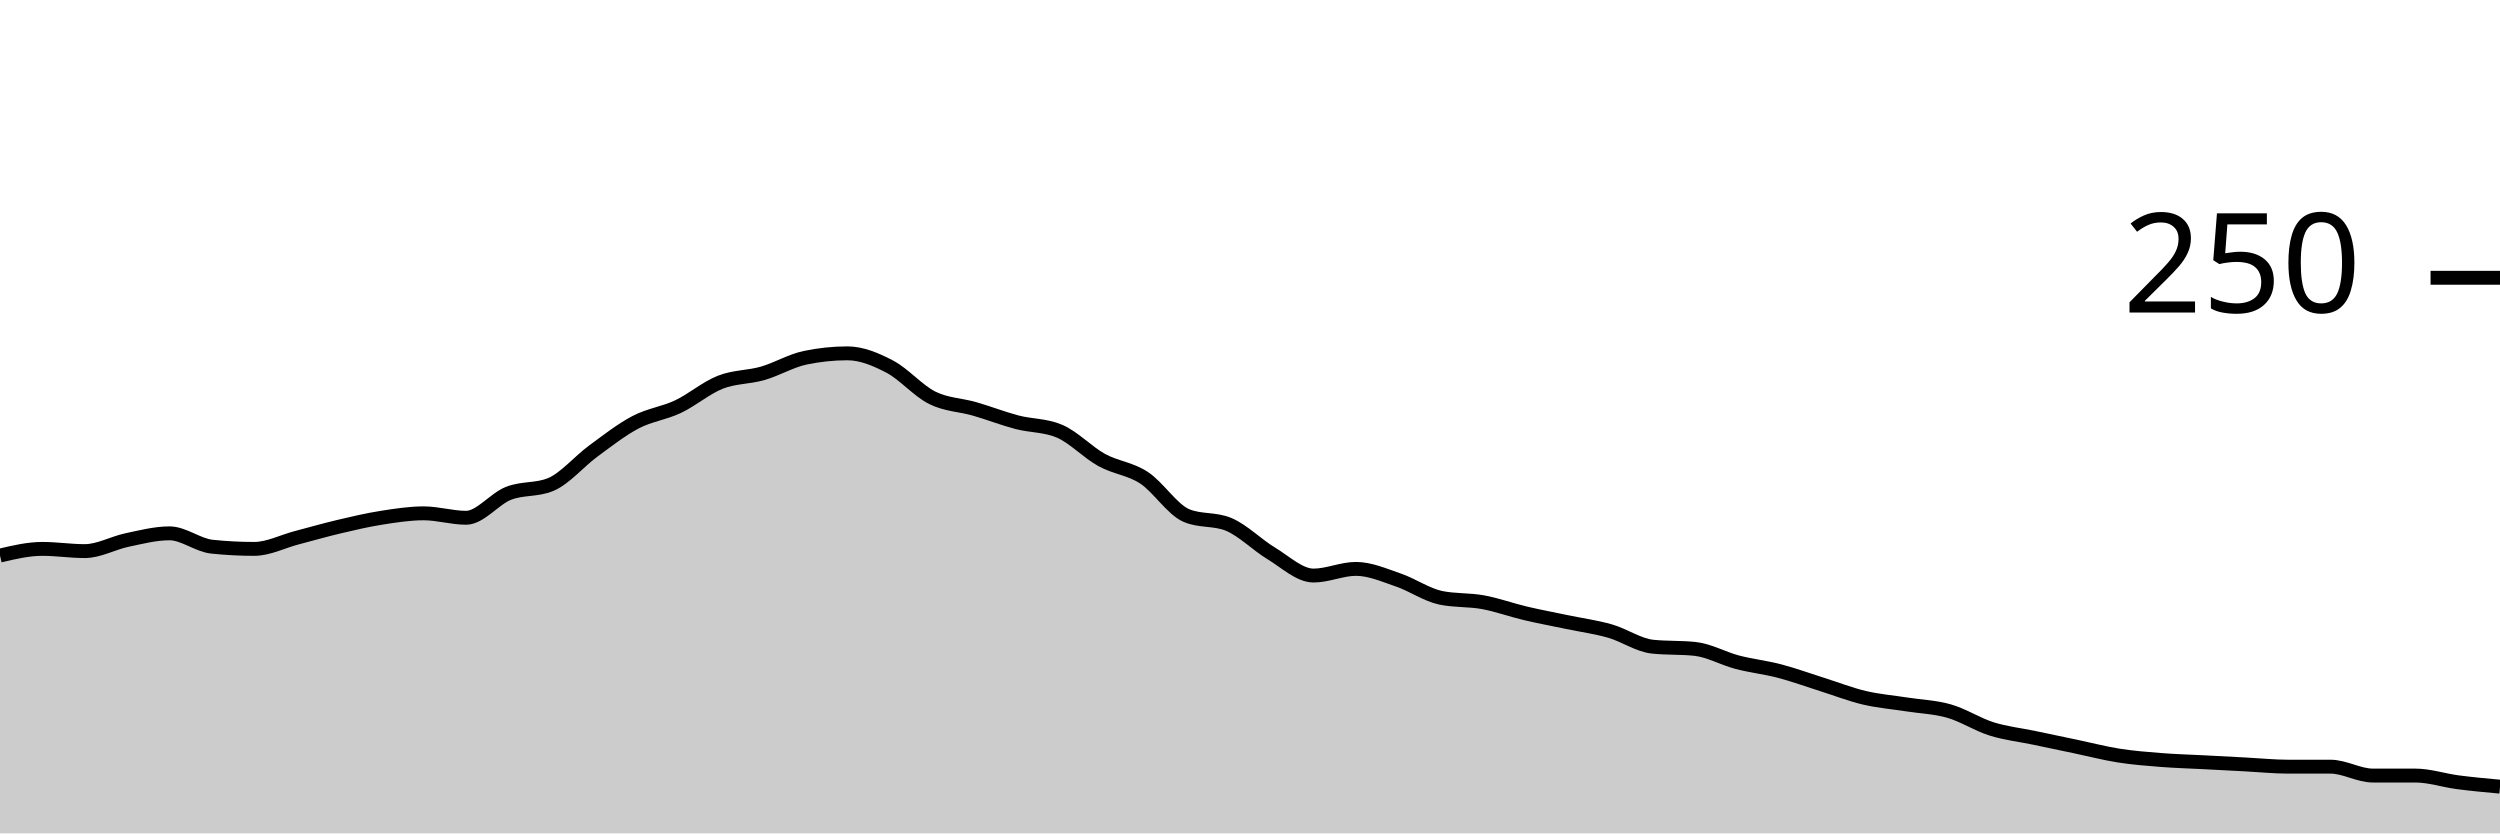
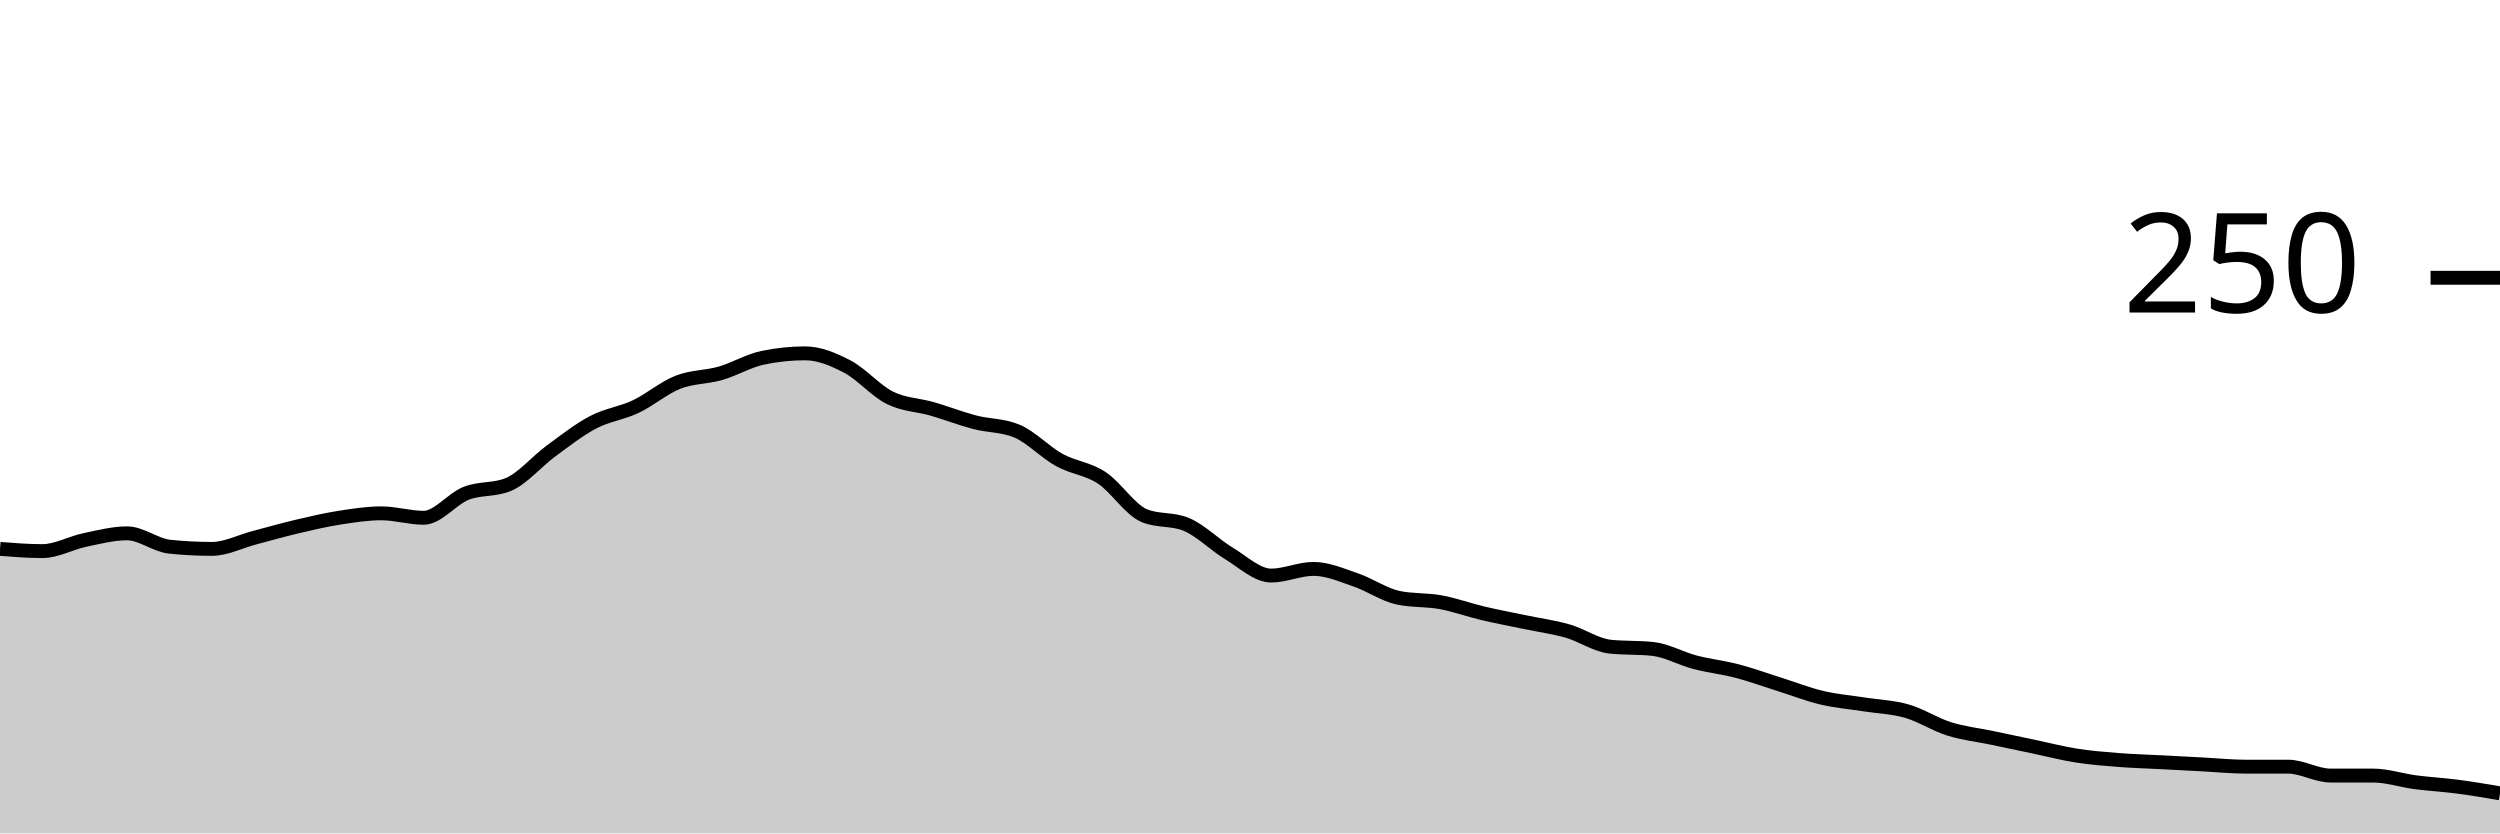
<svg xmlns="http://www.w3.org/2000/svg" viewBox="0 0 180 60">
  <g transform="translate(0,20)">
-     <path class="area" fill="rgba(0, 0, 0, 0.2)" d="M0,20C1.017,19.76,2.034,19.52,3.051,19.52C4.068,19.52,5.085,19.68,6.102,19.68C7.119,19.68,8.136,19.093,9.153,18.88C10.169,18.667,11.186,18.4,12.203,18.4C13.22,18.4,14.237,19.253,15.254,19.36C16.271,19.467,17.288,19.52,18.305,19.52C19.322,19.52,20.339,18.987,21.356,18.72C22.373,18.453,23.39,18.16,24.407,17.92C25.424,17.68,26.441,17.44,27.458,17.28C28.475,17.12,29.492,16.96,30.508,16.96C31.525,16.96,32.542,17.28,33.559,17.28C34.576,17.28,35.593,15.92,36.61,15.52C37.627,15.12,38.644,15.307,39.661,14.88C40.678,14.453,41.695,13.227,42.712,12.48C43.729,11.733,44.746,10.933,45.763,10.4C46.78,9.867,47.797,9.76,48.814,9.28C49.831,8.8,50.847,7.92,51.864,7.52C52.881,7.12,53.898,7.173,54.915,6.88C55.932,6.587,56.949,5.973,57.966,5.76C58.983,5.547,60,5.44,61.017,5.44C62.034,5.44,63.051,5.867,64.068,6.4C65.085,6.933,66.102,8.133,67.119,8.64C68.136,9.147,69.153,9.147,70.169,9.44C71.186,9.733,72.203,10.133,73.22,10.4C74.237,10.667,75.254,10.613,76.271,11.04C77.288,11.467,78.305,12.56,79.322,13.12C80.339,13.68,81.356,13.733,82.373,14.4C83.39,15.067,84.407,16.693,85.424,17.12C86.441,17.547,87.458,17.333,88.475,17.76C89.492,18.187,90.508,19.227,91.525,19.84C92.542,20.453,93.559,21.44,94.576,21.44C95.593,21.44,96.61,20.96,97.627,20.96C98.644,20.96,99.661,21.413,100.678,21.76C101.695,22.107,102.712,22.827,103.729,23.04C104.746,23.253,105.763,23.173,106.78,23.36C107.797,23.547,108.814,23.92,109.831,24.16C110.847,24.4,111.864,24.587,112.881,24.8C113.898,25.013,114.915,25.147,115.932,25.44C116.949,25.733,117.966,26.453,118.983,26.56C120,26.667,121.017,26.613,122.034,26.72C123.051,26.827,124.068,27.413,125.085,27.68C126.102,27.947,127.119,28.053,128.136,28.32C129.153,28.587,130.169,28.96,131.186,29.28C132.203,29.6,133.22,30,134.237,30.24C135.254,30.48,136.271,30.56,137.288,30.72C138.305,30.88,139.322,30.907,140.339,31.2C141.356,31.493,142.373,32.16,143.39,32.48C144.407,32.8,145.424,32.907,146.441,33.12C147.458,33.333,148.475,33.547,149.492,33.76C150.508,33.973,151.525,34.24,152.542,34.4C153.559,34.56,154.576,34.64,155.593,34.72C156.61,34.8,157.627,34.827,158.644,34.88C159.661,34.933,160.678,34.987,161.695,35.04C162.712,35.093,163.729,35.2,164.746,35.2C165.763,35.2,166.78,35.2,167.797,35.2C168.814,35.2,169.831,35.84,170.847,35.84C171.864,35.84,172.881,35.84,173.898,35.84C174.915,35.84,175.932,36.187,176.949,36.32C177.966,36.453,178.983,36.547,180,36.64L180,40C178.983,40,177.966,40,176.949,40C175.932,40,174.915,40,173.898,40C172.881,40,171.864,40,170.847,40C169.831,40,168.814,40,167.797,40C166.78,40,165.763,40,164.746,40C163.729,40,162.712,40,161.695,40C160.678,40,159.661,40,158.644,40C157.627,40,156.61,40,155.593,40C154.576,40,153.559,40,152.542,40C151.525,40,150.508,40,149.492,40C148.475,40,147.458,40,146.441,40C145.424,40,144.407,40,143.39,40C142.373,40,141.356,40,140.339,40C139.322,40,138.305,40,137.288,40C136.271,40,135.254,40,134.237,40C133.22,40,132.203,40,131.186,40C130.169,40,129.153,40,128.136,40C127.119,40,126.102,40,125.085,40C124.068,40,123.051,40,122.034,40C121.017,40,120,40,118.983,40C117.966,40,116.949,40,115.932,40C114.915,40,113.898,40,112.881,40C111.864,40,110.847,40,109.831,40C108.814,40,107.797,40,106.78,40C105.763,40,104.746,40,103.729,40C102.712,40,101.695,40,100.678,40C99.661,40,98.644,40,97.627,40C96.61,40,95.593,40,94.576,40C93.559,40,92.542,40,91.525,40C90.508,40,89.492,40,88.475,40C87.458,40,86.441,40,85.424,40C84.407,40,83.39,40,82.373,40C81.356,40,80.339,40,79.322,40C78.305,40,77.288,40,76.271,40C75.254,40,74.237,40,73.22,40C72.203,40,71.186,40,70.169,40C69.153,40,68.136,40,67.119,40C66.102,40,65.085,40,64.068,40C63.051,40,62.034,40,61.017,40C60,40,58.983,40,57.966,40C56.949,40,55.932,40,54.915,40C53.898,40,52.881,40,51.864,40C50.847,40,49.831,40,48.814,40C47.797,40,46.78,40,45.763,40C44.746,40,43.729,40,42.712,40C41.695,40,40.678,40,39.661,40C38.644,40,37.627,40,36.61,40C35.593,40,34.576,40,33.559,40C32.542,40,31.525,40,30.508,40C29.492,40,28.475,40,27.458,40C26.441,40,25.424,40,24.407,40C23.39,40,22.373,40,21.356,40C20.339,40,19.322,40,18.305,40C17.288,40,16.271,40,15.254,40C14.237,40,13.22,40,12.203,40C11.186,40,10.169,40,9.153,40C8.136,40,7.119,40,6.102,40C5.085,40,4.068,40,3.051,40C2.034,40,1.017,40,0,40Z" />
-     <path class="line" stroke="black" fill="none" d="M0,20C1.017,19.76,2.034,19.52,3.051,19.52C4.068,19.52,5.085,19.68,6.102,19.68C7.119,19.68,8.136,19.093,9.153,18.88C10.169,18.667,11.186,18.4,12.203,18.4C13.22,18.4,14.237,19.253,15.254,19.36C16.271,19.467,17.288,19.52,18.305,19.52C19.322,19.52,20.339,18.987,21.356,18.72C22.373,18.453,23.39,18.16,24.407,17.92C25.424,17.68,26.441,17.44,27.458,17.28C28.475,17.12,29.492,16.96,30.508,16.96C31.525,16.96,32.542,17.28,33.559,17.28C34.576,17.28,35.593,15.92,36.61,15.52C37.627,15.12,38.644,15.307,39.661,14.88C40.678,14.453,41.695,13.227,42.712,12.48C43.729,11.733,44.746,10.933,45.763,10.4C46.78,9.867,47.797,9.76,48.814,9.28C49.831,8.8,50.847,7.92,51.864,7.52C52.881,7.12,53.898,7.173,54.915,6.88C55.932,6.587,56.949,5.973,57.966,5.76C58.983,5.547,60,5.44,61.017,5.44C62.034,5.44,63.051,5.867,64.068,6.4C65.085,6.933,66.102,8.133,67.119,8.64C68.136,9.147,69.153,9.147,70.169,9.44C71.186,9.733,72.203,10.133,73.22,10.4C74.237,10.667,75.254,10.613,76.271,11.04C77.288,11.467,78.305,12.56,79.322,13.12C80.339,13.68,81.356,13.733,82.373,14.4C83.39,15.067,84.407,16.693,85.424,17.12C86.441,17.547,87.458,17.333,88.475,17.76C89.492,18.187,90.508,19.227,91.525,19.84C92.542,20.453,93.559,21.44,94.576,21.44C95.593,21.44,96.61,20.96,97.627,20.96C98.644,20.96,99.661,21.413,100.678,21.76C101.695,22.107,102.712,22.827,103.729,23.04C104.746,23.253,105.763,23.173,106.78,23.36C107.797,23.547,108.814,23.92,109.831,24.16C110.847,24.4,111.864,24.587,112.881,24.8C113.898,25.013,114.915,25.147,115.932,25.44C116.949,25.733,117.966,26.453,118.983,26.56C120,26.667,121.017,26.613,122.034,26.72C123.051,26.827,124.068,27.413,125.085,27.68C126.102,27.947,127.119,28.053,128.136,28.32C129.153,28.587,130.169,28.96,131.186,29.28C132.203,29.6,133.22,30,134.237,30.24C135.254,30.48,136.271,30.56,137.288,30.72C138.305,30.88,139.322,30.907,140.339,31.2C141.356,31.493,142.373,32.16,143.39,32.48C144.407,32.8,145.424,32.907,146.441,33.12C147.458,33.333,148.475,33.547,149.492,33.76C150.508,33.973,151.525,34.24,152.542,34.4C153.559,34.56,154.576,34.64,155.593,34.72C156.61,34.8,157.627,34.827,158.644,34.88C159.661,34.933,160.678,34.987,161.695,35.04C162.712,35.093,163.729,35.2,164.746,35.2C165.763,35.2,166.78,35.2,167.797,35.2C168.814,35.2,169.831,35.84,170.847,35.84C171.864,35.84,172.881,35.84,173.898,35.84C174.915,35.84,175.932,36.187,176.949,36.32C177.966,36.453,178.983,36.547,180,36.64" />
+     <path class="area" fill="rgba(0, 0, 0, 0.2)" d="M0,19.52C1.017,19.6,2.034,19.68,3.051,19.68C4.068,19.68,5.085,19.093,6.102,18.88C7.119,18.667,8.136,18.4,9.153,18.4C10.169,18.4,11.186,19.253,12.203,19.36C13.22,19.467,14.237,19.52,15.254,19.52C16.271,19.52,17.288,18.987,18.305,18.72C19.322,18.453,20.339,18.16,21.356,17.92C22.373,17.68,23.39,17.44,24.407,17.28C25.424,17.12,26.441,16.96,27.458,16.96C28.475,16.96,29.492,17.28,30.508,17.28C31.525,17.28,32.542,15.92,33.559,15.52C34.576,15.12,35.593,15.307,36.61,14.88C37.627,14.453,38.644,13.227,39.661,12.48C40.678,11.733,41.695,10.933,42.712,10.4C43.729,9.867,44.746,9.76,45.763,9.28C46.78,8.8,47.797,7.92,48.814,7.52C49.831,7.12,50.847,7.173,51.864,6.88C52.881,6.587,53.898,5.973,54.915,5.76C55.932,5.547,56.949,5.44,57.966,5.44C58.983,5.44,60,5.867,61.017,6.4C62.034,6.933,63.051,8.133,64.068,8.64C65.085,9.147,66.102,9.147,67.119,9.44C68.136,9.733,69.153,10.133,70.169,10.4C71.186,10.667,72.203,10.613,73.22,11.04C74.237,11.467,75.254,12.56,76.271,13.12C77.288,13.68,78.305,13.733,79.322,14.4C80.339,15.067,81.356,16.693,82.373,17.12C83.39,17.547,84.407,17.333,85.424,17.76C86.441,18.187,87.458,19.227,88.475,19.84C89.492,20.453,90.508,21.44,91.525,21.44C92.542,21.44,93.559,20.96,94.576,20.96C95.593,20.96,96.61,21.413,97.627,21.76C98.644,22.107,99.661,22.827,100.678,23.04C101.695,23.253,102.712,23.173,103.729,23.36C104.746,23.547,105.763,23.92,106.78,24.16C107.797,24.4,108.814,24.587,109.831,24.8C110.847,25.013,111.864,25.147,112.881,25.44C113.898,25.733,114.915,26.453,115.932,26.56C116.949,26.667,117.966,26.613,118.983,26.72C120,26.827,121.017,27.413,122.034,27.68C123.051,27.947,124.068,28.053,125.085,28.32C126.102,28.587,127.119,28.96,128.136,29.28C129.153,29.6,130.169,30,131.186,30.24C132.203,30.48,133.22,30.56,134.237,30.72C135.254,30.88,136.271,30.907,137.288,31.2C138.305,31.493,139.322,32.16,140.339,32.48C141.356,32.8,142.373,32.907,143.39,33.12C144.407,33.333,145.424,33.547,146.441,33.76C147.458,33.973,148.475,34.24,149.492,34.4C150.508,34.56,151.525,34.64,152.542,34.72C153.559,34.8,154.576,34.827,155.593,34.88C156.61,34.933,157.627,34.987,158.644,35.04C159.661,35.093,160.678,35.2,161.695,35.2C162.712,35.2,163.729,35.2,164.746,35.2C165.763,35.2,166.78,35.84,167.797,35.84C168.814,35.84,169.831,35.84,170.847,35.84C171.864,35.84,172.881,36.187,173.898,36.32C174.915,36.453,175.932,36.507,176.949,36.64C177.966,36.773,178.983,36.947,180,37.12L180,40C178.983,40,177.966,40,176.949,40C175.932,40,174.915,40,173.898,40C172.881,40,171.864,40,170.847,40C169.831,40,168.814,40,167.797,40C166.78,40,165.763,40,164.746,40C163.729,40,162.712,40,161.695,40C160.678,40,159.661,40,158.644,40C157.627,40,156.61,40,155.593,40C154.576,40,153.559,40,152.542,40C151.525,40,150.508,40,149.492,40C148.475,40,147.458,40,146.441,40C145.424,40,144.407,40,143.39,40C142.373,40,141.356,40,140.339,40C139.322,40,138.305,40,137.288,40C136.271,40,135.254,40,134.237,40C133.22,40,132.203,40,131.186,40C130.169,40,129.153,40,128.136,40C127.119,40,126.102,40,125.085,40C124.068,40,123.051,40,122.034,40C121.017,40,120,40,118.983,40C117.966,40,116.949,40,115.932,40C114.915,40,113.898,40,112.881,40C111.864,40,110.847,40,109.831,40C108.814,40,107.797,40,106.78,40C105.763,40,104.746,40,103.729,40C102.712,40,101.695,40,100.678,40C99.661,40,98.644,40,97.627,40C96.61,40,95.593,40,94.576,40C93.559,40,92.542,40,91.525,40C90.508,40,89.492,40,88.475,40C87.458,40,86.441,40,85.424,40C84.407,40,83.39,40,82.373,40C81.356,40,80.339,40,79.322,40C78.305,40,77.288,40,76.271,40C75.254,40,74.237,40,73.22,40C72.203,40,71.186,40,70.169,40C69.153,40,68.136,40,67.119,40C66.102,40,65.085,40,64.068,40C63.051,40,62.034,40,61.017,40C60,40,58.983,40,57.966,40C56.949,40,55.932,40,54.915,40C53.898,40,52.881,40,51.864,40C50.847,40,49.831,40,48.814,40C47.797,40,46.78,40,45.763,40C44.746,40,43.729,40,42.712,40C41.695,40,40.678,40,39.661,40C38.644,40,37.627,40,36.61,40C35.593,40,34.576,40,33.559,40C32.542,40,31.525,40,30.508,40C29.492,40,28.475,40,27.458,40C26.441,40,25.424,40,24.407,40C23.39,40,22.373,40,21.356,40C20.339,40,19.322,40,18.305,40C17.288,40,16.271,40,15.254,40C14.237,40,13.22,40,12.203,40C11.186,40,10.169,40,9.153,40C8.136,40,7.119,40,6.102,40C5.085,40,4.068,40,3.051,40C2.034,40,1.017,40,0,40Z" />
+     <path class="line" stroke="black" fill="none" d="M0,19.52C1.017,19.6,2.034,19.68,3.051,19.68C4.068,19.68,5.085,19.093,6.102,18.88C7.119,18.667,8.136,18.4,9.153,18.4C10.169,18.4,11.186,19.253,12.203,19.36C13.22,19.467,14.237,19.52,15.254,19.52C16.271,19.52,17.288,18.987,18.305,18.72C19.322,18.453,20.339,18.16,21.356,17.92C22.373,17.68,23.39,17.44,24.407,17.28C25.424,17.12,26.441,16.96,27.458,16.96C28.475,16.96,29.492,17.28,30.508,17.28C31.525,17.28,32.542,15.92,33.559,15.52C34.576,15.12,35.593,15.307,36.61,14.88C37.627,14.453,38.644,13.227,39.661,12.48C40.678,11.733,41.695,10.933,42.712,10.4C43.729,9.867,44.746,9.76,45.763,9.28C46.78,8.8,47.797,7.92,48.814,7.52C49.831,7.12,50.847,7.173,51.864,6.88C52.881,6.587,53.898,5.973,54.915,5.76C55.932,5.547,56.949,5.44,57.966,5.44C58.983,5.44,60,5.867,61.017,6.4C62.034,6.933,63.051,8.133,64.068,8.64C65.085,9.147,66.102,9.147,67.119,9.44C68.136,9.733,69.153,10.133,70.169,10.4C71.186,10.667,72.203,10.613,73.22,11.04C74.237,11.467,75.254,12.56,76.271,13.12C77.288,13.68,78.305,13.733,79.322,14.4C80.339,15.067,81.356,16.693,82.373,17.12C83.39,17.547,84.407,17.333,85.424,17.76C86.441,18.187,87.458,19.227,88.475,19.84C89.492,20.453,90.508,21.44,91.525,21.44C92.542,21.44,93.559,20.96,94.576,20.96C95.593,20.96,96.61,21.413,97.627,21.76C98.644,22.107,99.661,22.827,100.678,23.04C101.695,23.253,102.712,23.173,103.729,23.36C104.746,23.547,105.763,23.92,106.78,24.16C107.797,24.4,108.814,24.587,109.831,24.8C110.847,25.013,111.864,25.147,112.881,25.44C113.898,25.733,114.915,26.453,115.932,26.56C116.949,26.667,117.966,26.613,118.983,26.72C120,26.827,121.017,27.413,122.034,27.68C123.051,27.947,124.068,28.053,125.085,28.32C126.102,28.587,127.119,28.96,128.136,29.28C129.153,29.6,130.169,30,131.186,30.24C132.203,30.48,133.22,30.56,134.237,30.72C135.254,30.88,136.271,30.907,137.288,31.2C138.305,31.493,139.322,32.16,140.339,32.48C141.356,32.8,142.373,32.907,143.39,33.12C144.407,33.333,145.424,33.547,146.441,33.76C147.458,33.973,148.475,34.24,149.492,34.4C150.508,34.56,151.525,34.64,152.542,34.72C153.559,34.8,154.576,34.827,155.593,34.88C156.61,34.933,157.627,34.987,158.644,35.04C159.661,35.093,160.678,35.2,161.695,35.2C162.712,35.2,163.729,35.2,164.746,35.2C165.763,35.2,166.78,35.84,167.797,35.84C168.814,35.84,169.831,35.84,170.847,35.84C171.864,35.84,172.881,36.187,173.898,36.32C174.915,36.453,175.932,36.507,176.949,36.64C177.966,36.773,178.983,36.947,180,37.12" />
    <path class="axis-ceiling" stroke-width="1" stroke="black" fill="none" d="M175,0L180,0" />
    <text class="axis-ceiling-label" font-family="sans-serif" text-anchor="end" font-size="10px" x="170" y="2.5">250</text>
  </g>
</svg>
